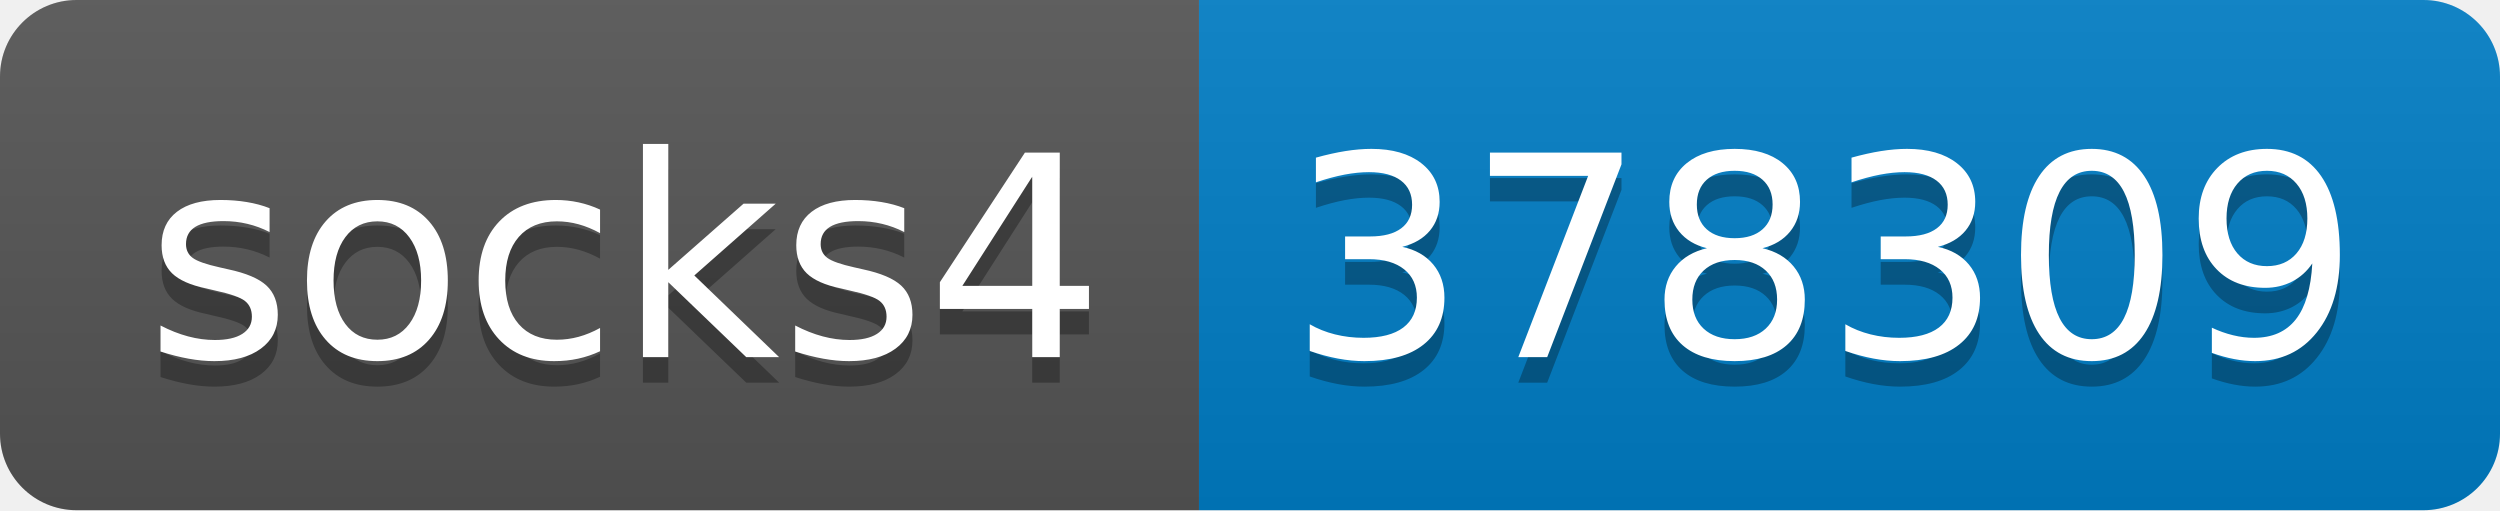
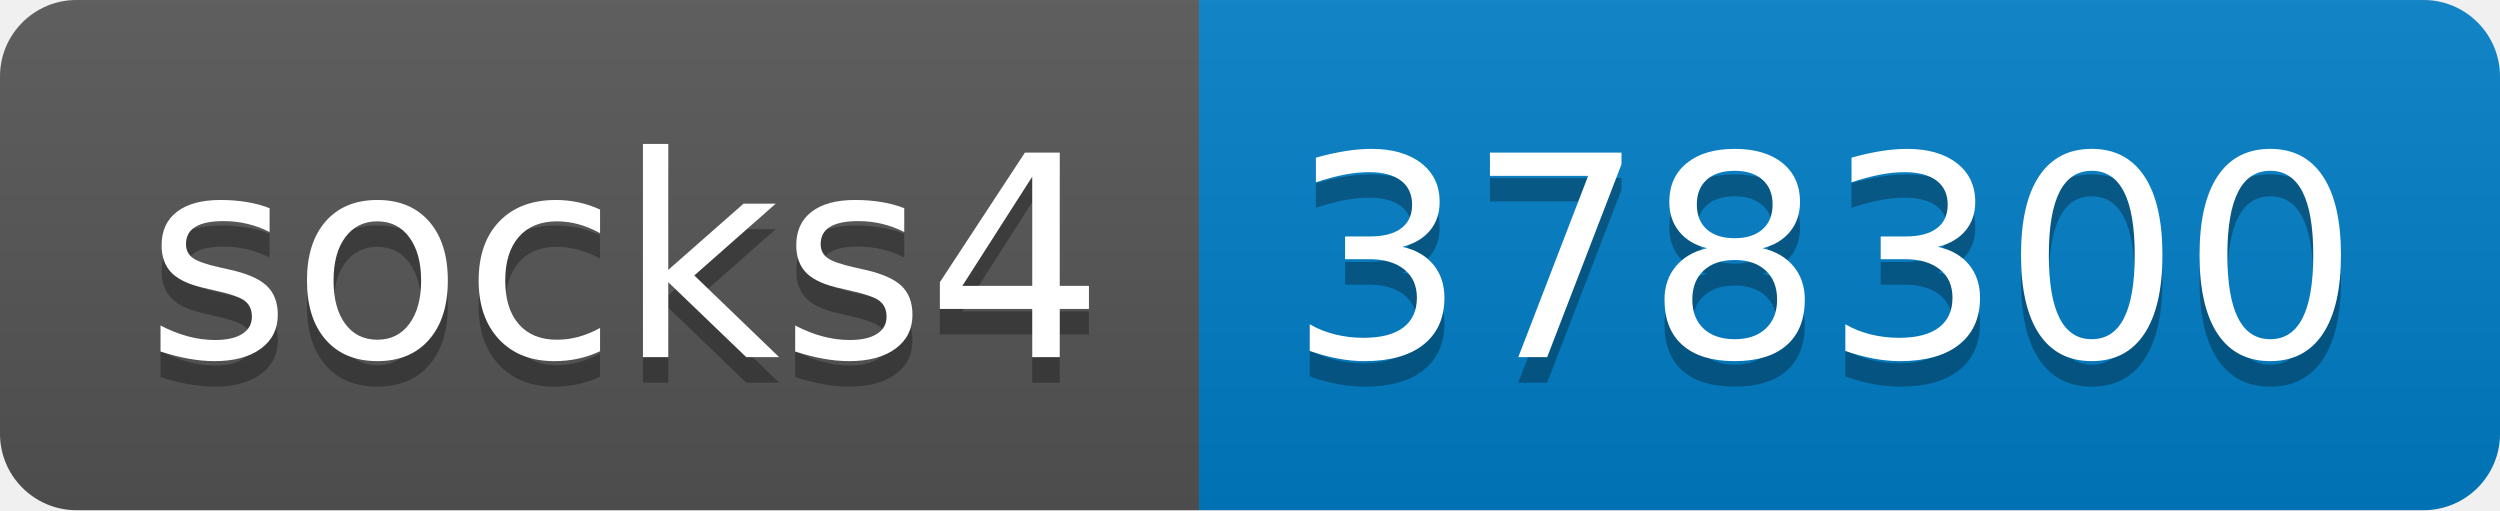
- <svg xmlns="http://www.w3.org/2000/svg" width="98" height="20" role="img" aria-label="socks4: 378309">
+ <svg xmlns="http://www.w3.org/2000/svg" width="98" height="20" role="img" aria-label="socks4: 378300">
  <linearGradient id="s" x2="0" y2="100%">
    <stop offset="0" stop-color="#bbb" stop-opacity=".1" />
    <stop offset="1" stop-opacity=".1" />
  </linearGradient>
  <clipPath id="r">
    <rect width="98" height="20" rx="3" fill="#fff" />
  </clipPath>
  <g clip-path="url(#r)">
    <rect width="47" height="20" fill="#555" />
    <rect x="47" width="51" height="20" fill="#007ec6" />
    <rect width="98" height="20" fill="url(#s)" />
  </g>
  <g fill="#fff" text-anchor="middle" font-family="Verdana,Geneva,DejaVu Sans,sans-serif" text-rendering="geometricPrecision" font-size="110">
    <text aria-hidden="true" x="245" y="150" fill="#010101" fill-opacity=".3" transform="scale(.1)" textLength="370">socks4</text>
    <text x="245" y="140" transform="scale(.1)" fill="#fff" textLength="370">socks4</text>
-     <text aria-hidden="true" x="715" y="150" fill="#010101" fill-opacity=".3" transform="scale(.1)" textLength="410">378309</text>
-     <text x="715" y="140" transform="scale(.1)" fill="#fff" textLength="410">378309</text>
+     <text aria-hidden="true" x="715" y="150" fill="#010101" fill-opacity=".3" transform="scale(.1)" textLength="410">378300</text>
+     <text x="715" y="140" transform="scale(.1)" fill="#fff" textLength="410">378300</text>
  </g>
</svg>
